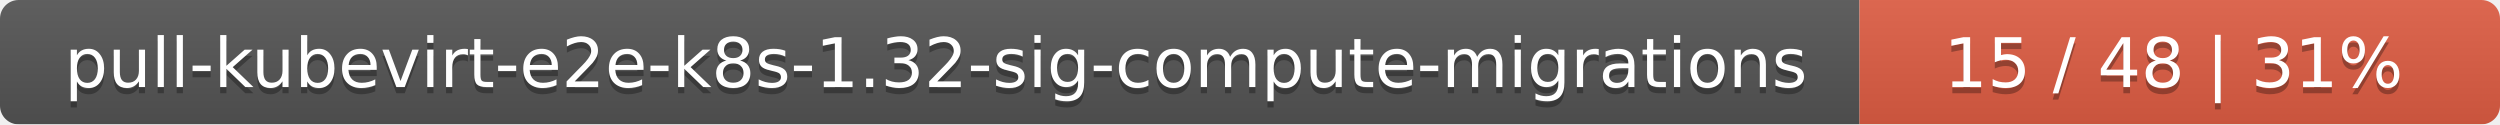
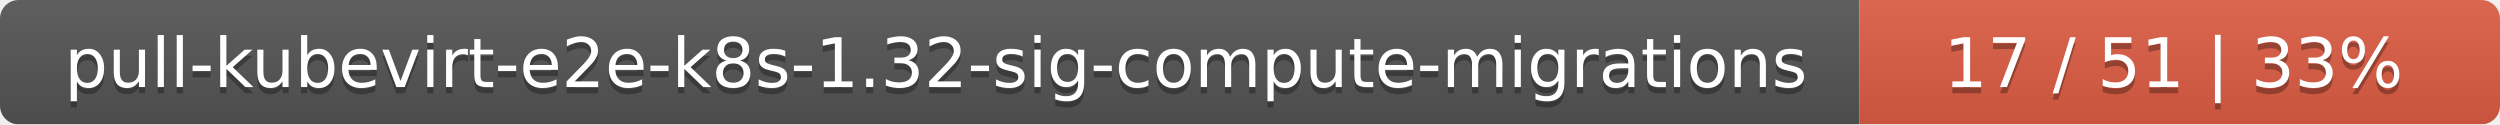
<svg xmlns="http://www.w3.org/2000/svg" width="402" height="20">
  <linearGradient id="smooth" x2="0" y2="100%">
    <stop offset="0" stop-color="#bbb" stop-opacity=".1" />
    <stop offset="1" stop-opacity=".1" />
  </linearGradient>
  <mask id="round">
    <rect width="402" height="20" rx="3" fill="#fff" />
  </mask>
  <g mask="url(#round)">
    <rect width="299" height="20" fill="#555" />
    <rect x="299" width="103" height="20" fill="#e05d44" />
    <rect width="402" height="20" fill="url(#smooth)" />
  </g>
  <g fill="#fff" text-anchor="middle" font-family="DejaVu Sans,Verdana,Geneva,sans-serif" font-size="11">
    <text x="150.5" y="15" fill="#010101" fill-opacity=".3">pull-kubevirt-e2e-k8s-1.32-sig-compute-migrations</text>
    <text x="150.5" y="14">pull-kubevirt-e2e-k8s-1.32-sig-compute-migrations</text>
-     <text x="349.5" y="15" fill="#010101" fill-opacity=".3">15 / 48    |    31%</text>
-     <text x="349.5" y="14">15 / 48    |    31%</text>
+     <text x="349.5" y="15" fill="#010101" fill-opacity=".3">17 / 51    |    33%</text>
+     <text x="349.5" y="14">17 / 51    |    33%</text>
  </g>
</svg>
